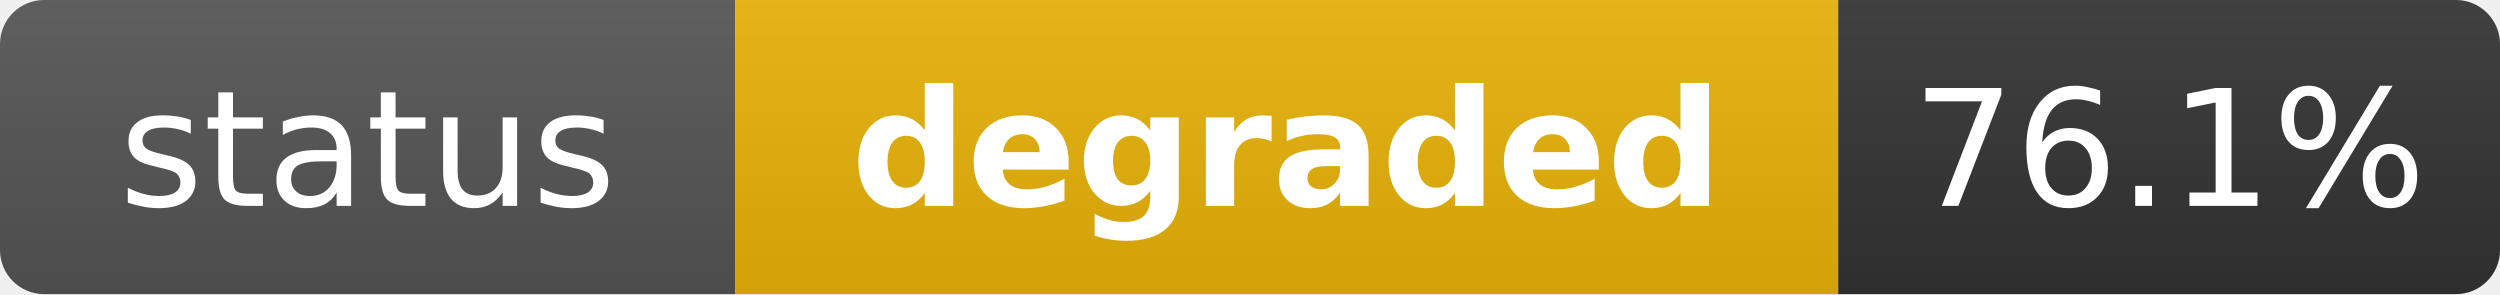
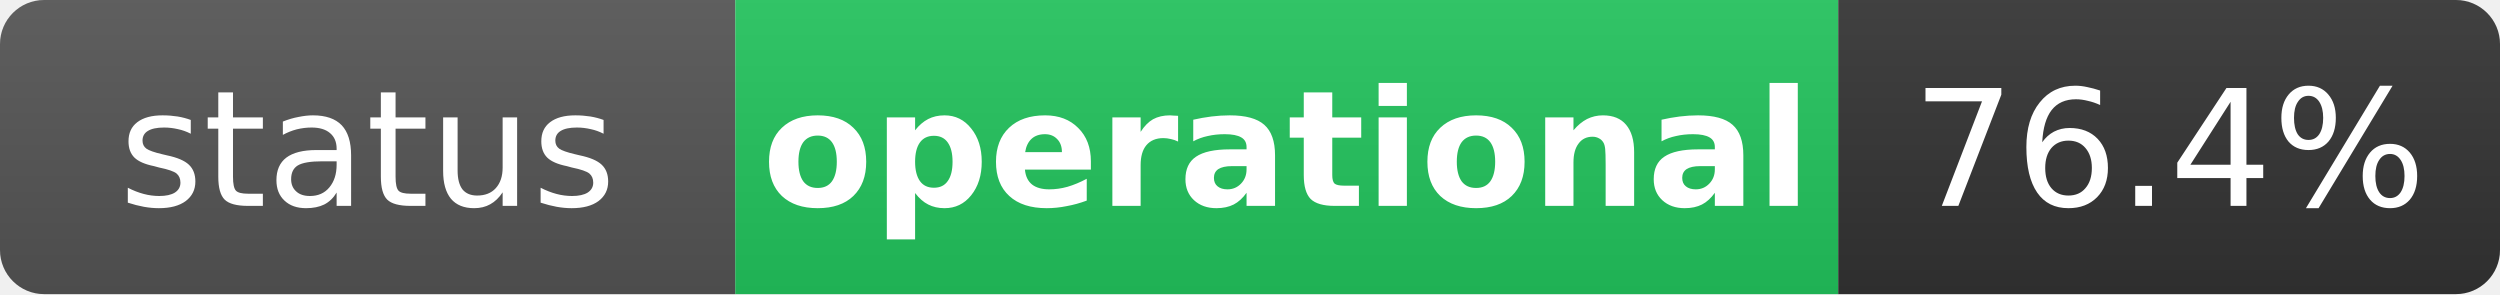
- <svg xmlns="http://www.w3.org/2000/svg" width="170" height="20" role="img" aria-label="status: degraded">
+ <svg xmlns="http://www.w3.org/2000/svg" width="170" height="20" role="img" aria-label="status: operational">
  <linearGradient id="s" x2="0" y2="100%">
    <stop offset="0" stop-color="#bbb" stop-opacity=".1" />
    <stop offset="1" stop-opacity=".1" />
  </linearGradient>
  <clipPath id="r">
    <rect width="170" height="20" rx="3" fill="#fff" />
  </clipPath>
  <g clip-path="url(#r)">
    <rect width="50" height="20" fill="#555" />
-     <rect x="50" width="75" height="20" fill="#eab308" />
+     <rect x="50" width="75" height="20" fill="#22c55e" />
    <rect x="125" width="45" height="20" fill="#333" />
    <rect width="170" height="20" fill="url(#s)" />
  </g>
  <g fill="#fff" text-anchor="middle" font-family="Verdana,Geneva,DejaVu Sans,sans-serif" text-rendering="geometricPrecision" font-size="11">
    <text x="25" y="14" fill="#fff">status</text>
-     <text x="87.5" y="14" fill="#fff" font-weight="bold">degraded</text>
-     <text x="147.5" y="14" fill="#fff">76.1%</text>
+     <text x="87.5" y="14" fill="#fff" font-weight="bold">operational</text>
+     <text x="147.5" y="14" fill="#fff">76.4%</text>
  </g>
</svg>
